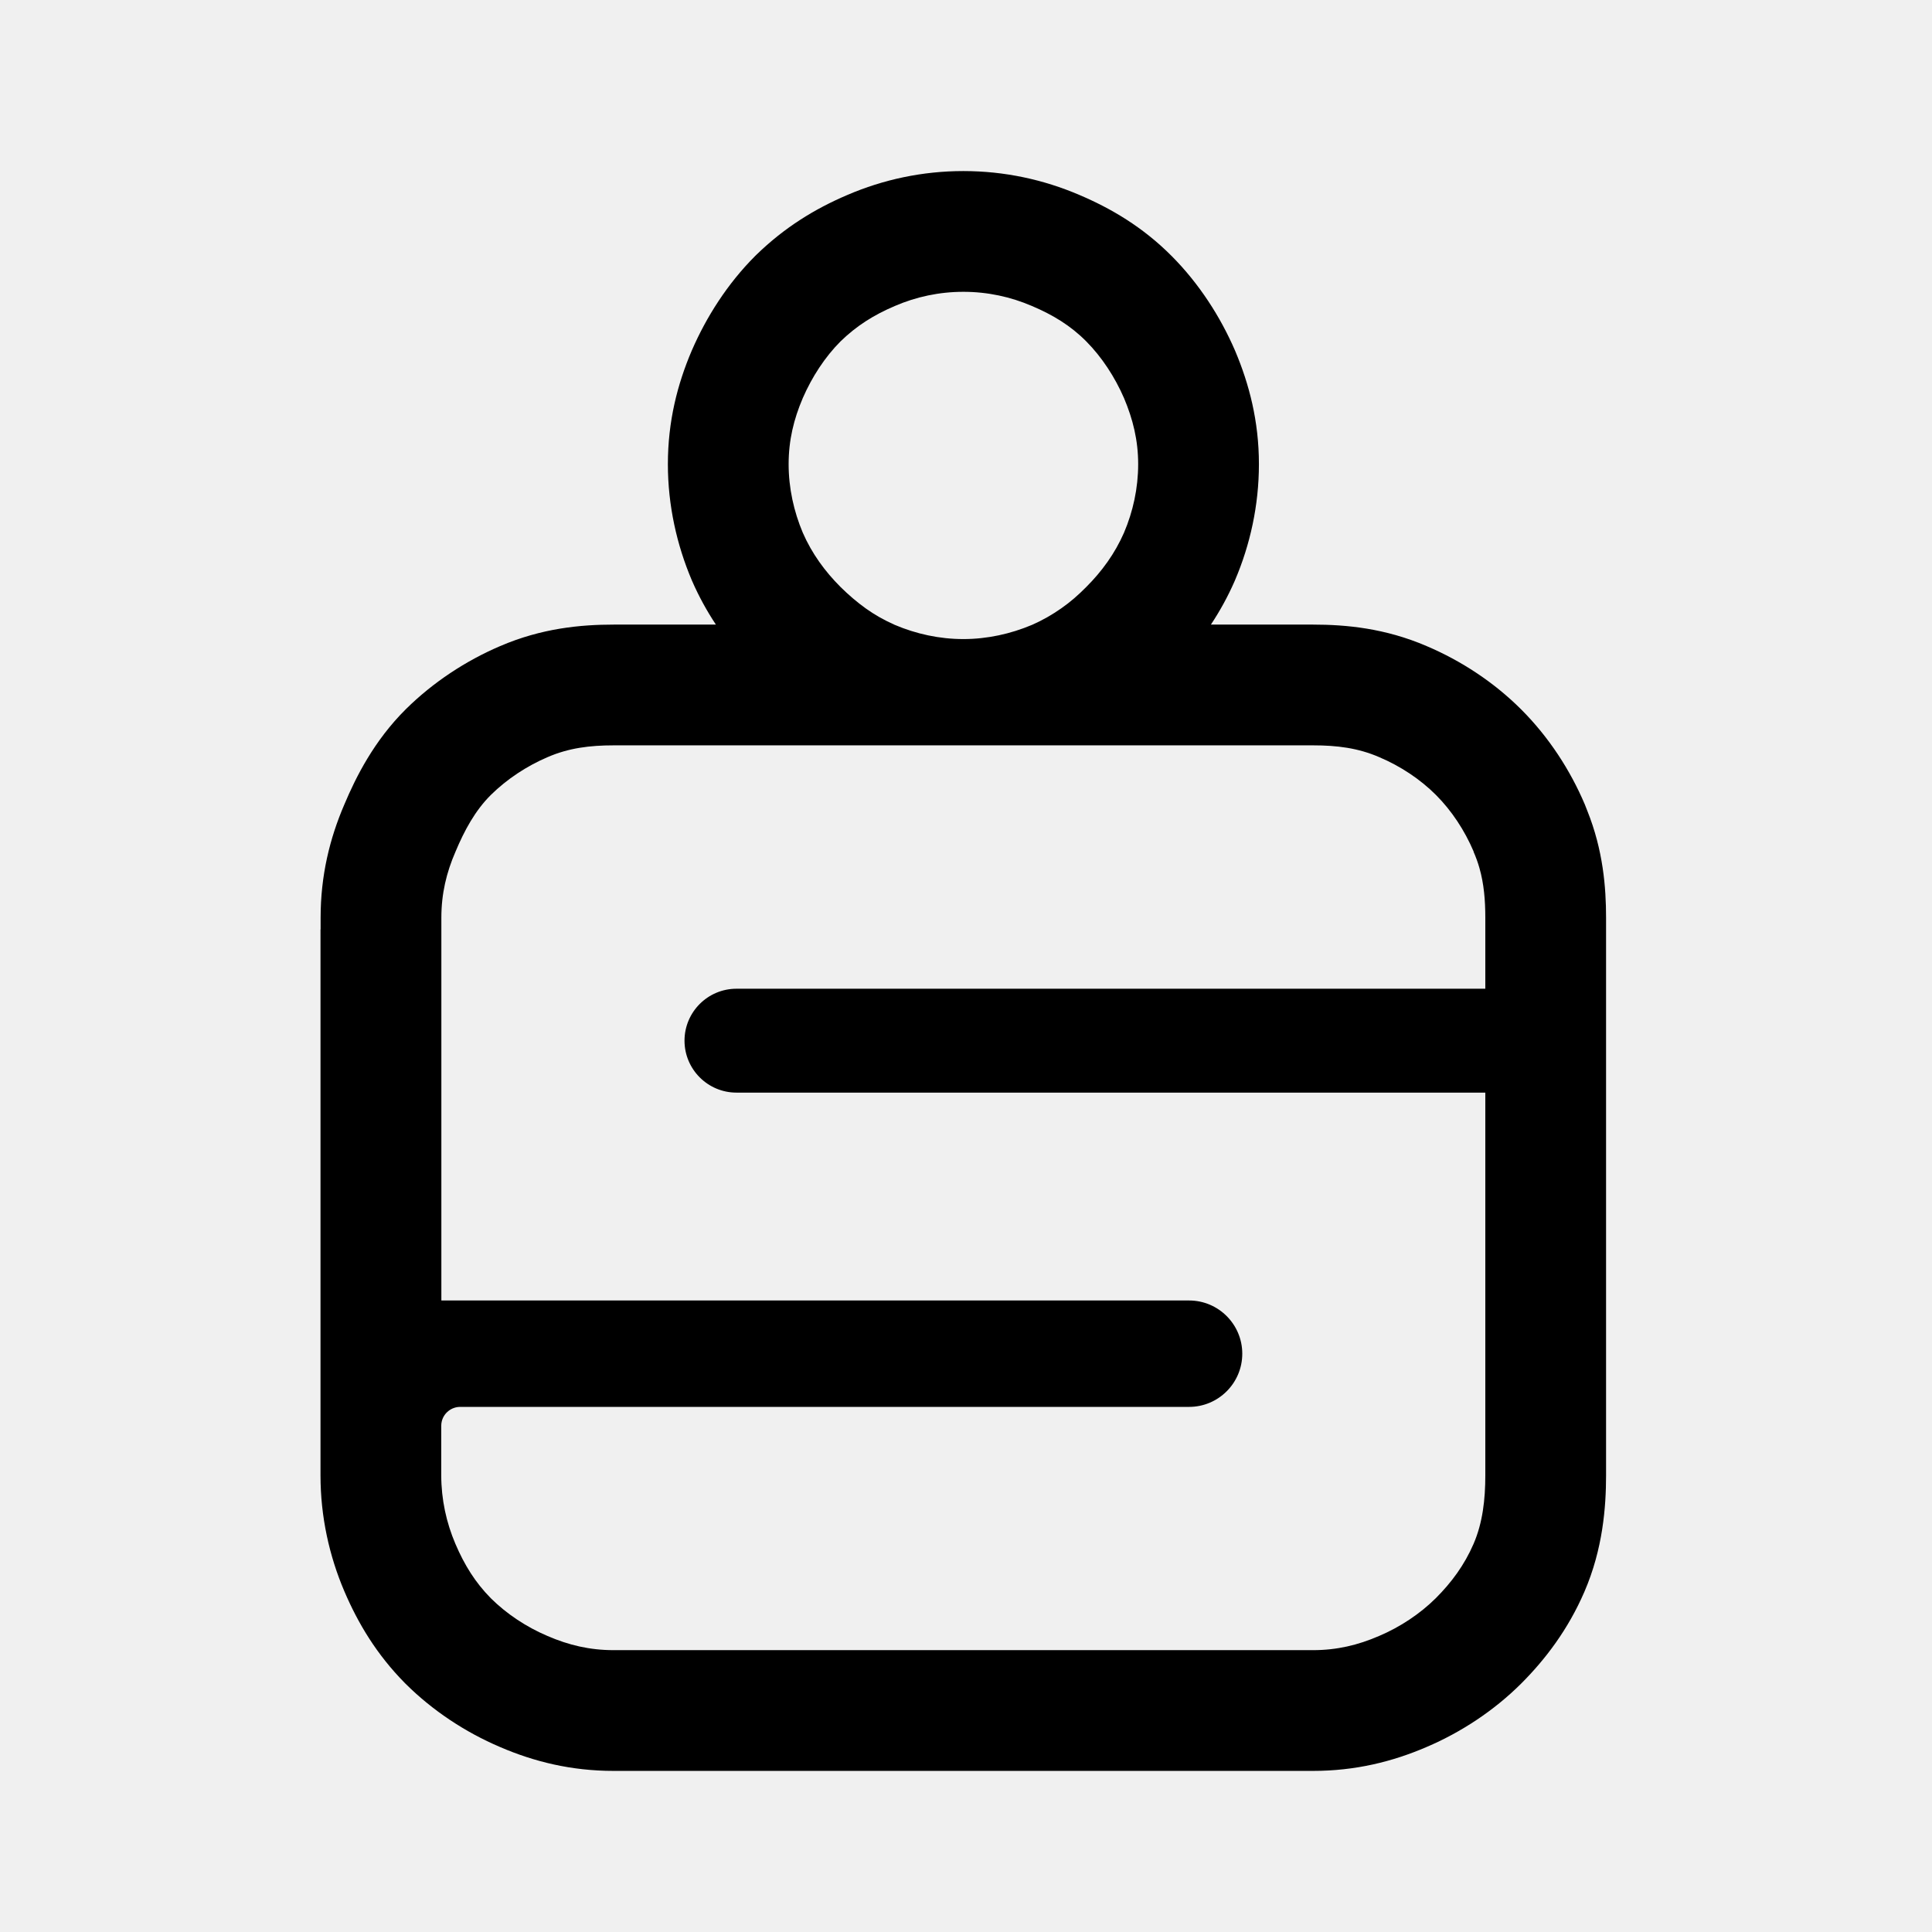
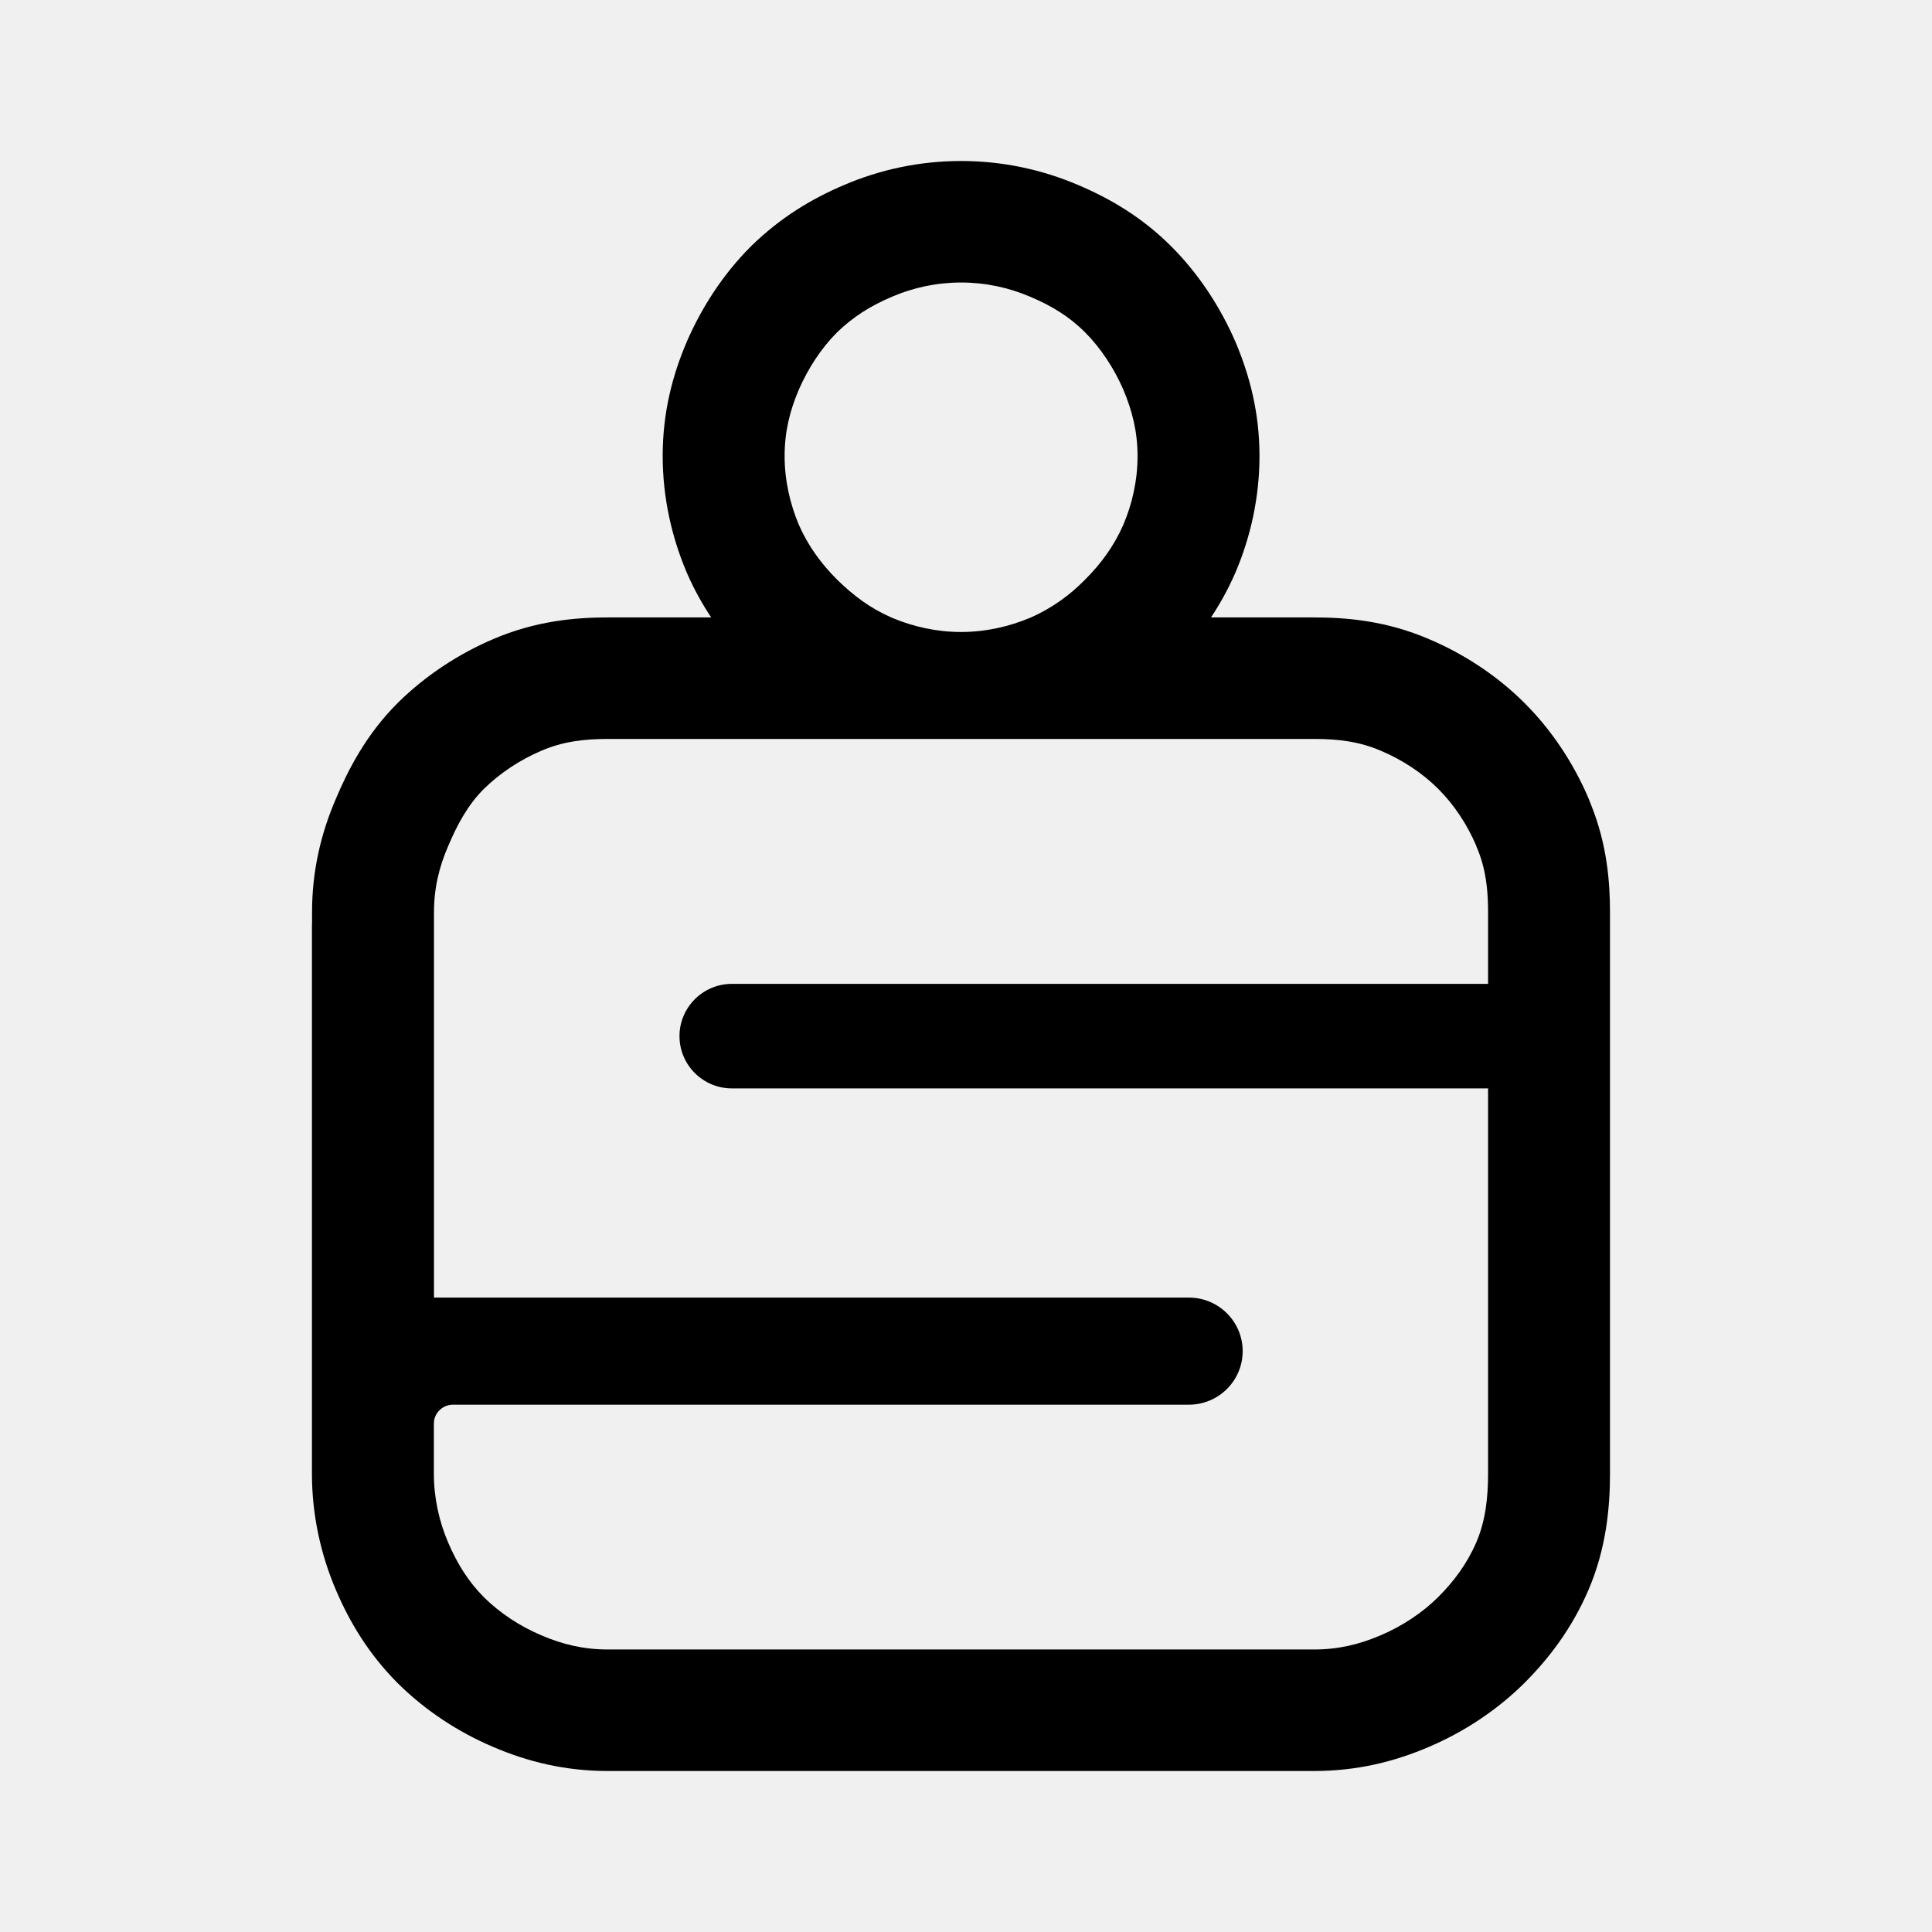
<svg xmlns="http://www.w3.org/2000/svg" width="192" height="192" viewBox="0 0 192 192" fill="none">
-   <path fill-rule="evenodd" clip-rule="evenodd" d="M60.993 74.072C58.61 74.072 56.523 74.333 54.424 75.241C52.325 76.137 50.363 77.442 48.786 78.996C47.22 80.55 46.154 82.524 45.269 84.634C44.361 86.722 43.862 88.82 43.862 91.203V129.241H118.17C121.085 129.241 123.456 131.612 123.456 134.528C123.456 137.444 121.085 139.815 118.17 139.815H45.734C44.855 139.815 44.108 140.423 43.905 141.241C43.871 141.379 43.852 141.524 43.851 141.672V144.358L43.851 146.621C43.851 149.015 44.361 151.329 45.258 153.428C46.154 155.527 47.232 157.263 48.775 158.828C50.34 160.382 52.303 161.687 54.413 162.583C56.511 163.491 58.599 163.99 60.981 163.99H130.479C132.861 163.99 134.948 163.491 137.047 162.583C139.157 161.687 141.131 160.371 142.685 158.828C144.251 157.263 145.533 155.527 146.441 153.428C147.348 151.329 147.609 149.015 147.609 146.621V108.583H73.188C70.341 108.583 68.026 106.268 68.026 103.421C68.026 100.573 70.341 98.259 73.188 98.259H147.609V91.214C147.609 89.445 147.471 87.826 147.024 86.259C146.869 85.716 146.677 85.18 146.441 84.645L146.452 84.634C145.556 82.524 144.262 80.561 142.697 78.996C141.143 77.442 139.18 76.137 137.059 75.241C134.96 74.333 132.872 74.072 130.49 74.072H60.993ZM31.851 141.645C31.851 141.659 31.851 141.673 31.851 141.686V146.621C31.851 150.722 32.724 154.634 34.222 158.141C35.582 161.326 37.426 164.409 40.227 167.251C40.258 167.282 40.289 167.313 40.32 167.344C43.009 170.014 46.252 172.15 49.686 173.613C53.083 175.077 56.775 175.99 60.981 175.99H130.479C134.686 175.99 138.379 175.077 141.777 173.612C145.215 172.146 148.467 169.998 151.14 167.344L151.171 167.313C153.591 164.893 155.836 161.934 157.455 158.191C159.291 153.945 159.609 149.766 159.609 146.621L159.609 144.358V92.365L159.609 91.214C159.609 88.196 159.321 84.494 157.738 80.557C157.664 80.351 157.583 80.146 157.497 79.943C156.046 76.526 153.918 73.247 151.182 70.511C148.486 67.814 145.225 65.671 141.774 64.206C137.643 62.429 133.774 62.072 130.49 62.072H120.338C121.217 60.746 122.015 59.307 122.699 57.744C122.704 57.731 122.71 57.718 122.715 57.705C122.723 57.687 122.731 57.668 122.739 57.65C124.238 54.139 125.11 50.215 125.11 46.13C125.11 41.84 124.136 38.163 122.761 34.9C122.743 34.859 122.726 34.818 122.708 34.777C121.28 31.492 119.192 28.217 116.464 25.469C113.548 22.531 110.364 20.689 107.26 19.37C103.711 17.849 99.82 17 95.741 17C91.677 17 87.769 17.843 84.209 19.376C80.935 20.771 77.95 22.619 75.173 25.316C75.154 25.335 75.135 25.354 75.115 25.373C75.093 25.394 75.071 25.416 75.049 25.438C72.28 28.207 70.191 31.518 68.775 34.777L68.743 34.849C67.319 38.185 66.373 41.874 66.373 46.13C66.373 50.252 67.271 54.157 68.722 57.599C68.742 57.648 68.763 57.696 68.784 57.744C69.467 59.307 70.265 60.746 71.145 62.072H60.993C57.703 62.072 53.827 62.431 49.687 64.215C46.269 65.678 43.044 67.806 40.362 70.449L40.331 70.48C37.161 73.627 35.363 77.239 34.231 79.925C32.763 83.326 31.862 87.024 31.862 91.203V92.365H31.851L31.851 141.645ZM102.548 30.407C100.438 29.499 98.146 29 95.741 29C93.336 29 91.033 29.499 88.934 30.407C86.824 31.303 85.123 32.381 83.534 33.924C81.98 35.478 80.687 37.474 79.779 39.562C78.883 41.661 78.373 43.748 78.373 46.13C78.373 48.513 78.894 50.838 79.779 52.937C80.687 55.013 81.98 56.783 83.534 58.337C84.329 59.12 85.145 59.823 86.03 60.459C86.895 61.08 87.836 61.614 88.864 62.072L88.934 62.104C91.045 63 93.359 63.51 95.741 63.51C98.124 63.51 100.449 62.989 102.548 62.104L102.62 62.072C103.636 61.624 104.577 61.079 105.464 60.459C106.36 59.835 107.177 59.12 107.948 58.337C109.502 56.783 110.796 55.013 111.703 52.937C112.599 50.838 113.11 48.513 113.11 46.13C113.11 43.748 112.588 41.661 111.703 39.562C110.796 37.474 109.502 35.489 107.948 33.924C106.394 32.358 104.636 31.292 102.548 30.407Z" fill="black" />
+   <g clip-path="url(#clip0_127_35)">
+     <path fill-rule="evenodd" clip-rule="evenodd" d="M60.425 73.435C58.02 73.435 55.912 73.697 53.793 74.611C51.673 75.513 49.692 76.826 48.099 78.39C46.519 79.954 45.442 81.94 44.548 84.064C43.632 86.165 43.128 88.276 43.128 90.674V128.954H118.158C121.102 128.954 123.496 131.34 123.496 134.275C123.496 137.209 121.102 139.595 118.158 139.595H45.018C44.131 139.595 43.376 140.207 43.171 141.03C43.137 141.169 43.118 141.315 43.117 141.464V144.167V146.444C43.117 148.854 43.632 151.182 44.537 153.295C45.442 155.407 46.53 157.154 48.088 158.729C49.669 160.293 51.651 161.606 53.781 162.508C55.9 163.422 58.008 163.924 60.414 163.924H130.587C132.992 163.924 135.099 163.422 137.219 162.508C139.349 161.606 141.342 160.282 142.911 158.729C144.493 157.154 145.787 155.407 146.704 153.295C147.62 151.182 147.883 148.854 147.883 146.444V108.165H72.739C69.864 108.165 67.527 105.835 67.527 102.97C67.527 100.104 69.864 97.775 72.739 97.775H147.883V90.686C147.883 88.905 147.744 87.275 147.293 85.699C147.136 85.153 146.942 84.613 146.704 84.075L146.715 84.064C145.81 81.94 144.504 79.965 142.924 78.39C141.355 76.826 139.372 75.513 137.231 74.611C135.111 73.697 133.003 73.435 130.598 73.435H60.425ZM31 141.437C31 141.451 31 141.465 31 141.478V146.444C31 150.571 31.882 154.508 33.394 158.038C34.767 161.243 36.629 164.345 39.458 167.205C39.489 167.237 39.52 167.268 39.551 167.299C42.267 169.986 45.541 172.136 49.009 173.608C52.439 175.081 56.167 176 60.414 176H130.587C134.835 176 138.564 175.081 141.995 173.607C145.466 172.132 148.75 169.97 151.449 167.299L151.48 167.268C153.924 164.833 156.19 161.855 157.825 158.088C159.679 153.815 160 149.609 160 146.444V144.167V91.844V90.686C160 87.648 159.709 83.923 158.111 79.96C158.036 79.753 157.954 79.547 157.867 79.343C156.402 75.904 154.254 72.604 151.491 69.85C148.769 67.137 145.476 64.98 141.992 63.506C137.82 61.718 133.914 61.359 130.598 61.359H120.347C121.235 60.024 122.041 58.575 122.731 57.003C122.736 56.99 122.742 56.977 122.747 56.964C122.755 56.945 122.764 56.926 122.772 56.908C124.285 53.375 125.166 49.426 125.166 45.316C125.166 40.998 124.182 37.297 122.794 34.014C122.776 33.972 122.758 33.931 122.74 33.89C121.298 30.584 119.19 27.288 116.436 24.523C113.491 21.567 110.276 19.713 107.142 18.385C103.559 16.854 99.63 16 95.511 16C91.408 16 87.461 16.848 83.867 18.392C80.561 19.795 77.547 21.654 74.743 24.369C74.724 24.388 74.704 24.407 74.685 24.426C74.663 24.448 74.64 24.47 74.618 24.492C71.822 27.279 69.713 30.611 68.282 33.89L68.251 33.963C66.813 37.32 65.857 41.032 65.857 45.316C65.857 49.463 66.764 53.393 68.23 56.857C68.25 56.906 68.271 56.954 68.292 57.003C68.982 58.575 69.788 60.024 70.676 61.359H60.425C57.104 61.359 53.189 61.719 49.01 63.515C45.558 64.988 42.302 67.129 39.594 69.789L39.563 69.82C36.362 72.987 34.546 76.621 33.404 79.325C31.921 82.747 31.011 86.469 31.011 90.674V91.844H31V141.437ZM102.384 29.492C100.254 28.579 97.94 28.076 95.511 28.076C93.083 28.076 90.758 28.579 88.638 29.492C86.508 30.394 84.79 31.478 83.186 33.031C81.617 34.595 80.311 36.605 79.394 38.705C78.489 40.817 77.974 42.918 77.974 45.316C77.974 47.713 78.501 50.053 79.394 52.166C80.311 54.255 81.617 56.036 83.186 57.6C83.988 58.388 84.813 59.095 85.706 59.735C86.579 60.36 87.53 60.898 88.567 61.359L88.638 61.39C90.769 62.292 93.106 62.806 95.511 62.806C97.917 62.806 100.265 62.281 102.384 61.39L102.457 61.359C103.483 60.908 104.433 60.359 105.329 59.735C106.233 59.107 107.058 58.388 107.837 57.6C109.406 56.036 110.713 54.255 111.628 52.166C112.533 50.053 113.049 47.713 113.049 45.316C113.049 42.918 112.522 40.817 111.628 38.705C110.713 36.605 109.406 34.607 107.837 33.031C106.268 31.456 104.493 30.382 102.384 29.492Z" fill="black" />
+   </g>
+   <defs>
+     <clipPath id="clip0_127_35">
+       <rect width="192" height="192" fill="white" />
+     </clipPath>
+   </defs>
</svg>
